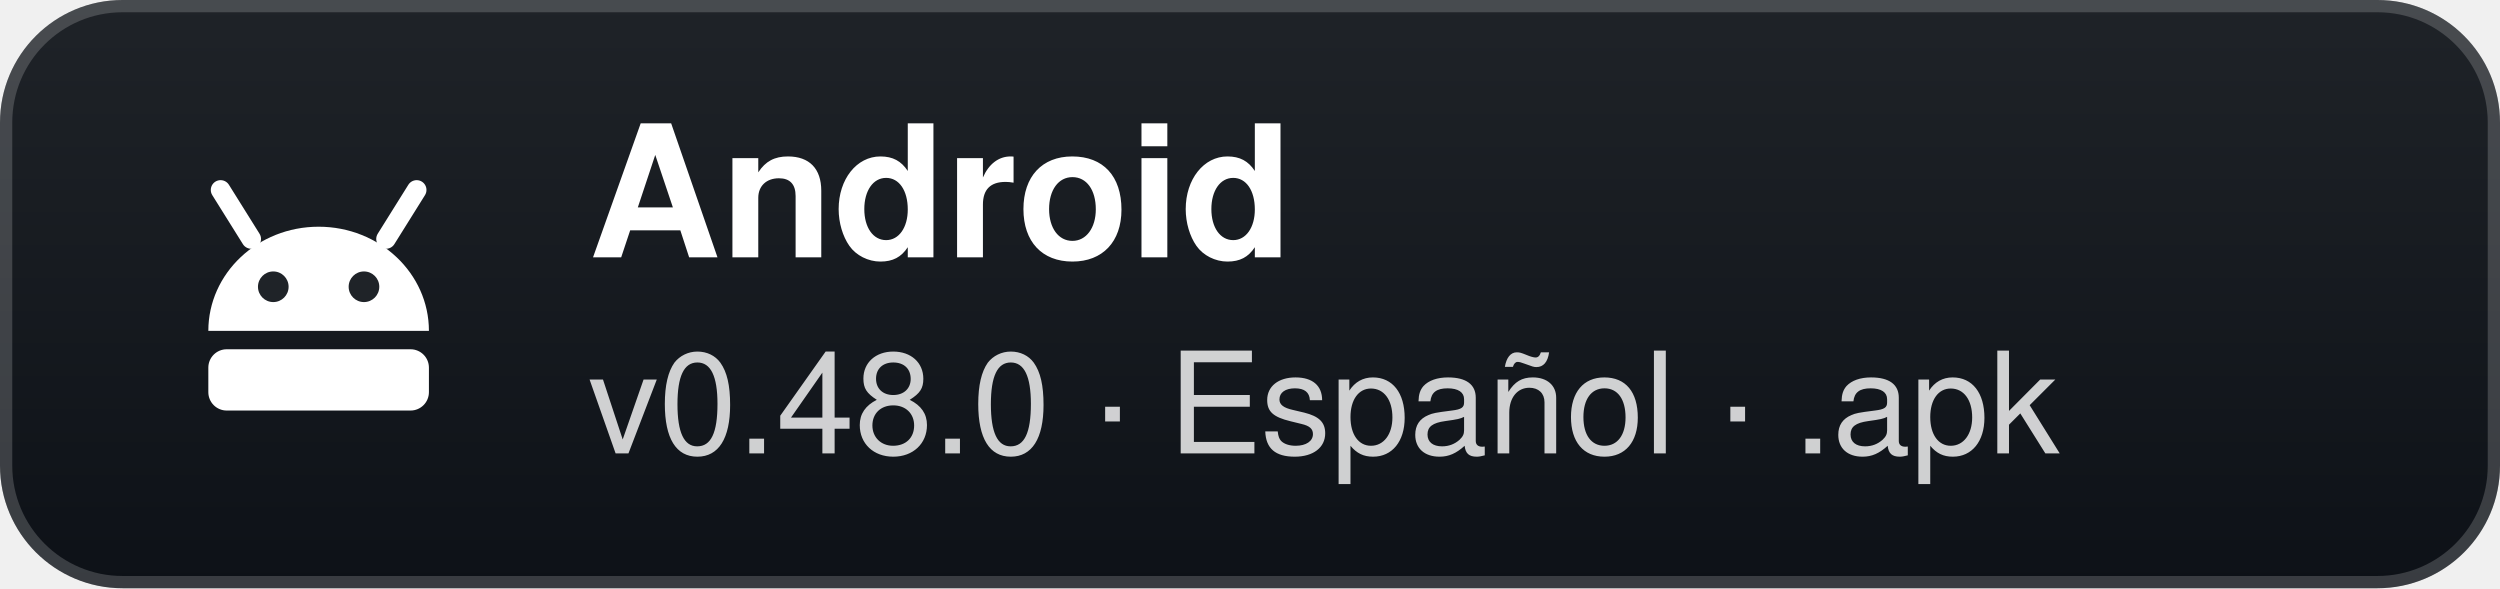
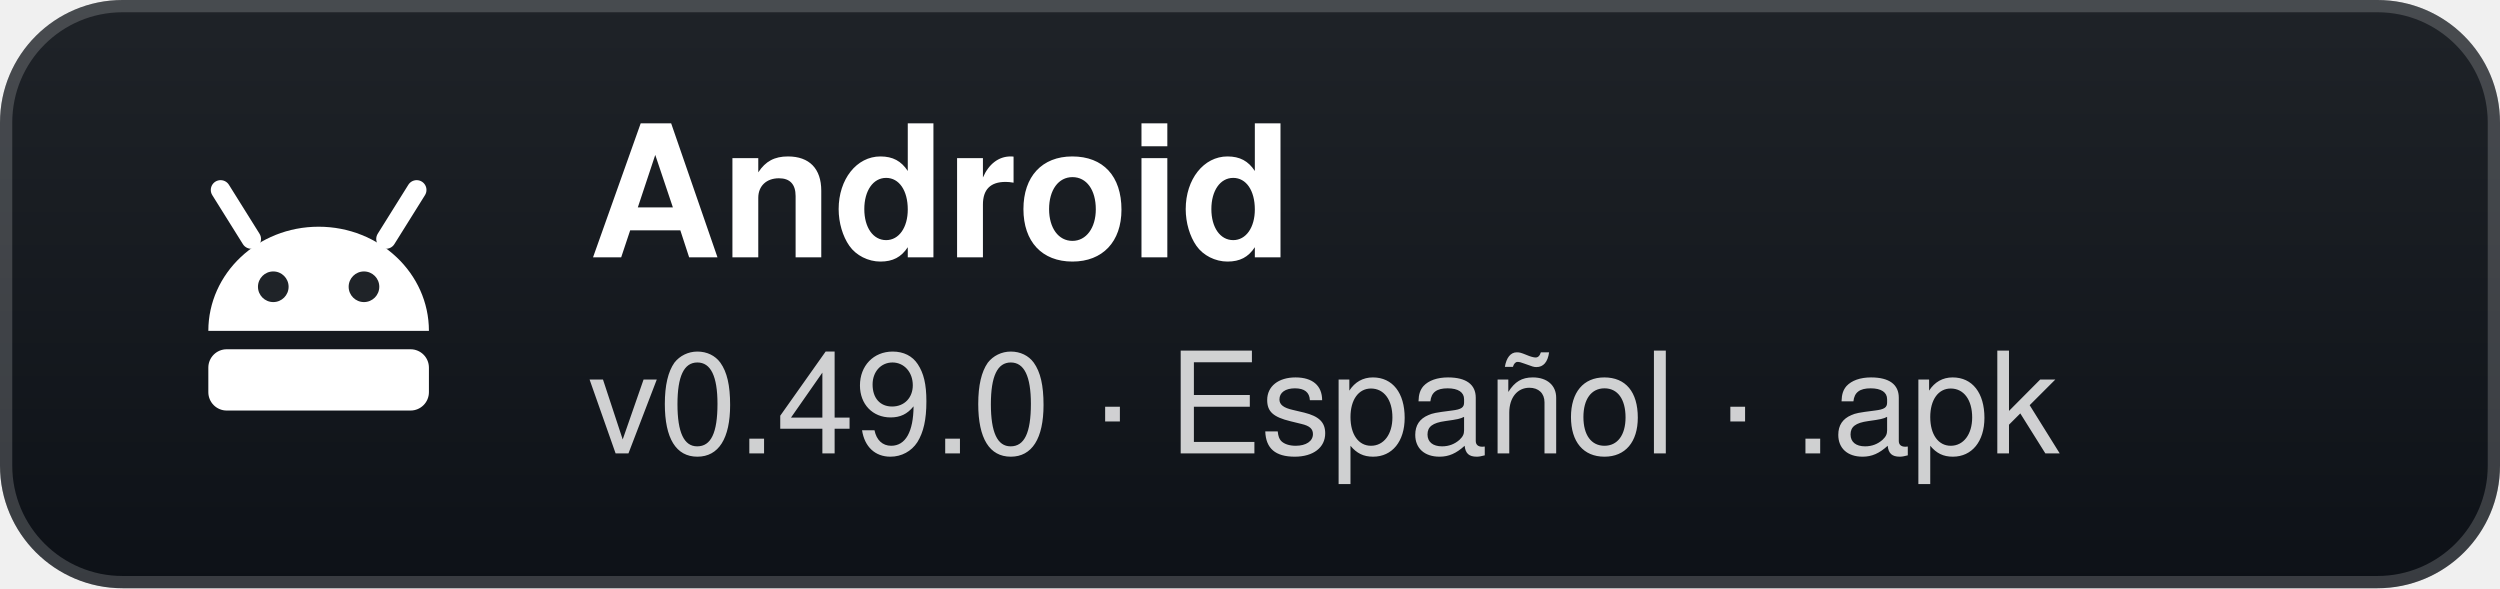
- <svg xmlns="http://www.w3.org/2000/svg" width="204" height="48" viewBox="0 0 204 48" role="img" aria-label="Android: v0.48.0 · Español · .apk">
+ <svg xmlns="http://www.w3.org/2000/svg" width="204" height="48" viewBox="0 0 204 48" role="img" aria-label="Android: v0.49.0 · Español · .apk">
  <defs>
    <linearGradient id="g" x1="0" y1="0" x2="0" y2="1">
      <stop offset="0" stop-color="#1f2328" />
      <stop offset="1" stop-color="#0d1117" />
    </linearGradient>
  </defs>
  <rect width="204" height="48" rx="10" fill="url(#g)" />
  <rect x="0.5" y="0.5" width="203" height="47" rx="9.5" fill="none" stroke="#ffffff" stroke-opacity="0.18" />
  <g transform="translate(26 24)">
    <path d="M-9 3 A9 8.5 0 0 1 9 3 Z" fill="#fff" />
    <path d="M-5.5 -4.5 L-8 -8.5 M5.5 -4.5 L8 -8.5" stroke="#fff" stroke-width="1.6" stroke-linecap="round" />
    <circle cx="-3.7" cy="-0.6" r="1.25" fill="#1f2328" />
    <circle cx="3.7" cy="-0.6" r="1.25" fill="#1f2328" />
    <rect x="-9" y="4.5" width="18" height="5" rx="1.5" fill="#fff" />
  </g>
  <text x="48" y="21" fill="#ffffff" font-family="'Segoe UI',-apple-system,BlinkMacSystemFont,Helvetica,Arial,sans-serif" font-size="15" font-weight="700">Android</text>
-   <text x="48" y="37" fill="#ffffff" fill-opacity="0.8" font-family="'Segoe UI',-apple-system,BlinkMacSystemFont,Helvetica,Arial,sans-serif" font-size="11.5">v0.48.0 · Español · .apk</text>
+   <text x="48" y="37" fill="#ffffff" fill-opacity="0.8" font-family="'Segoe UI',-apple-system,BlinkMacSystemFont,Helvetica,Arial,sans-serif" font-size="11.5">v0.49.0 · Español · .apk</text>
</svg>
